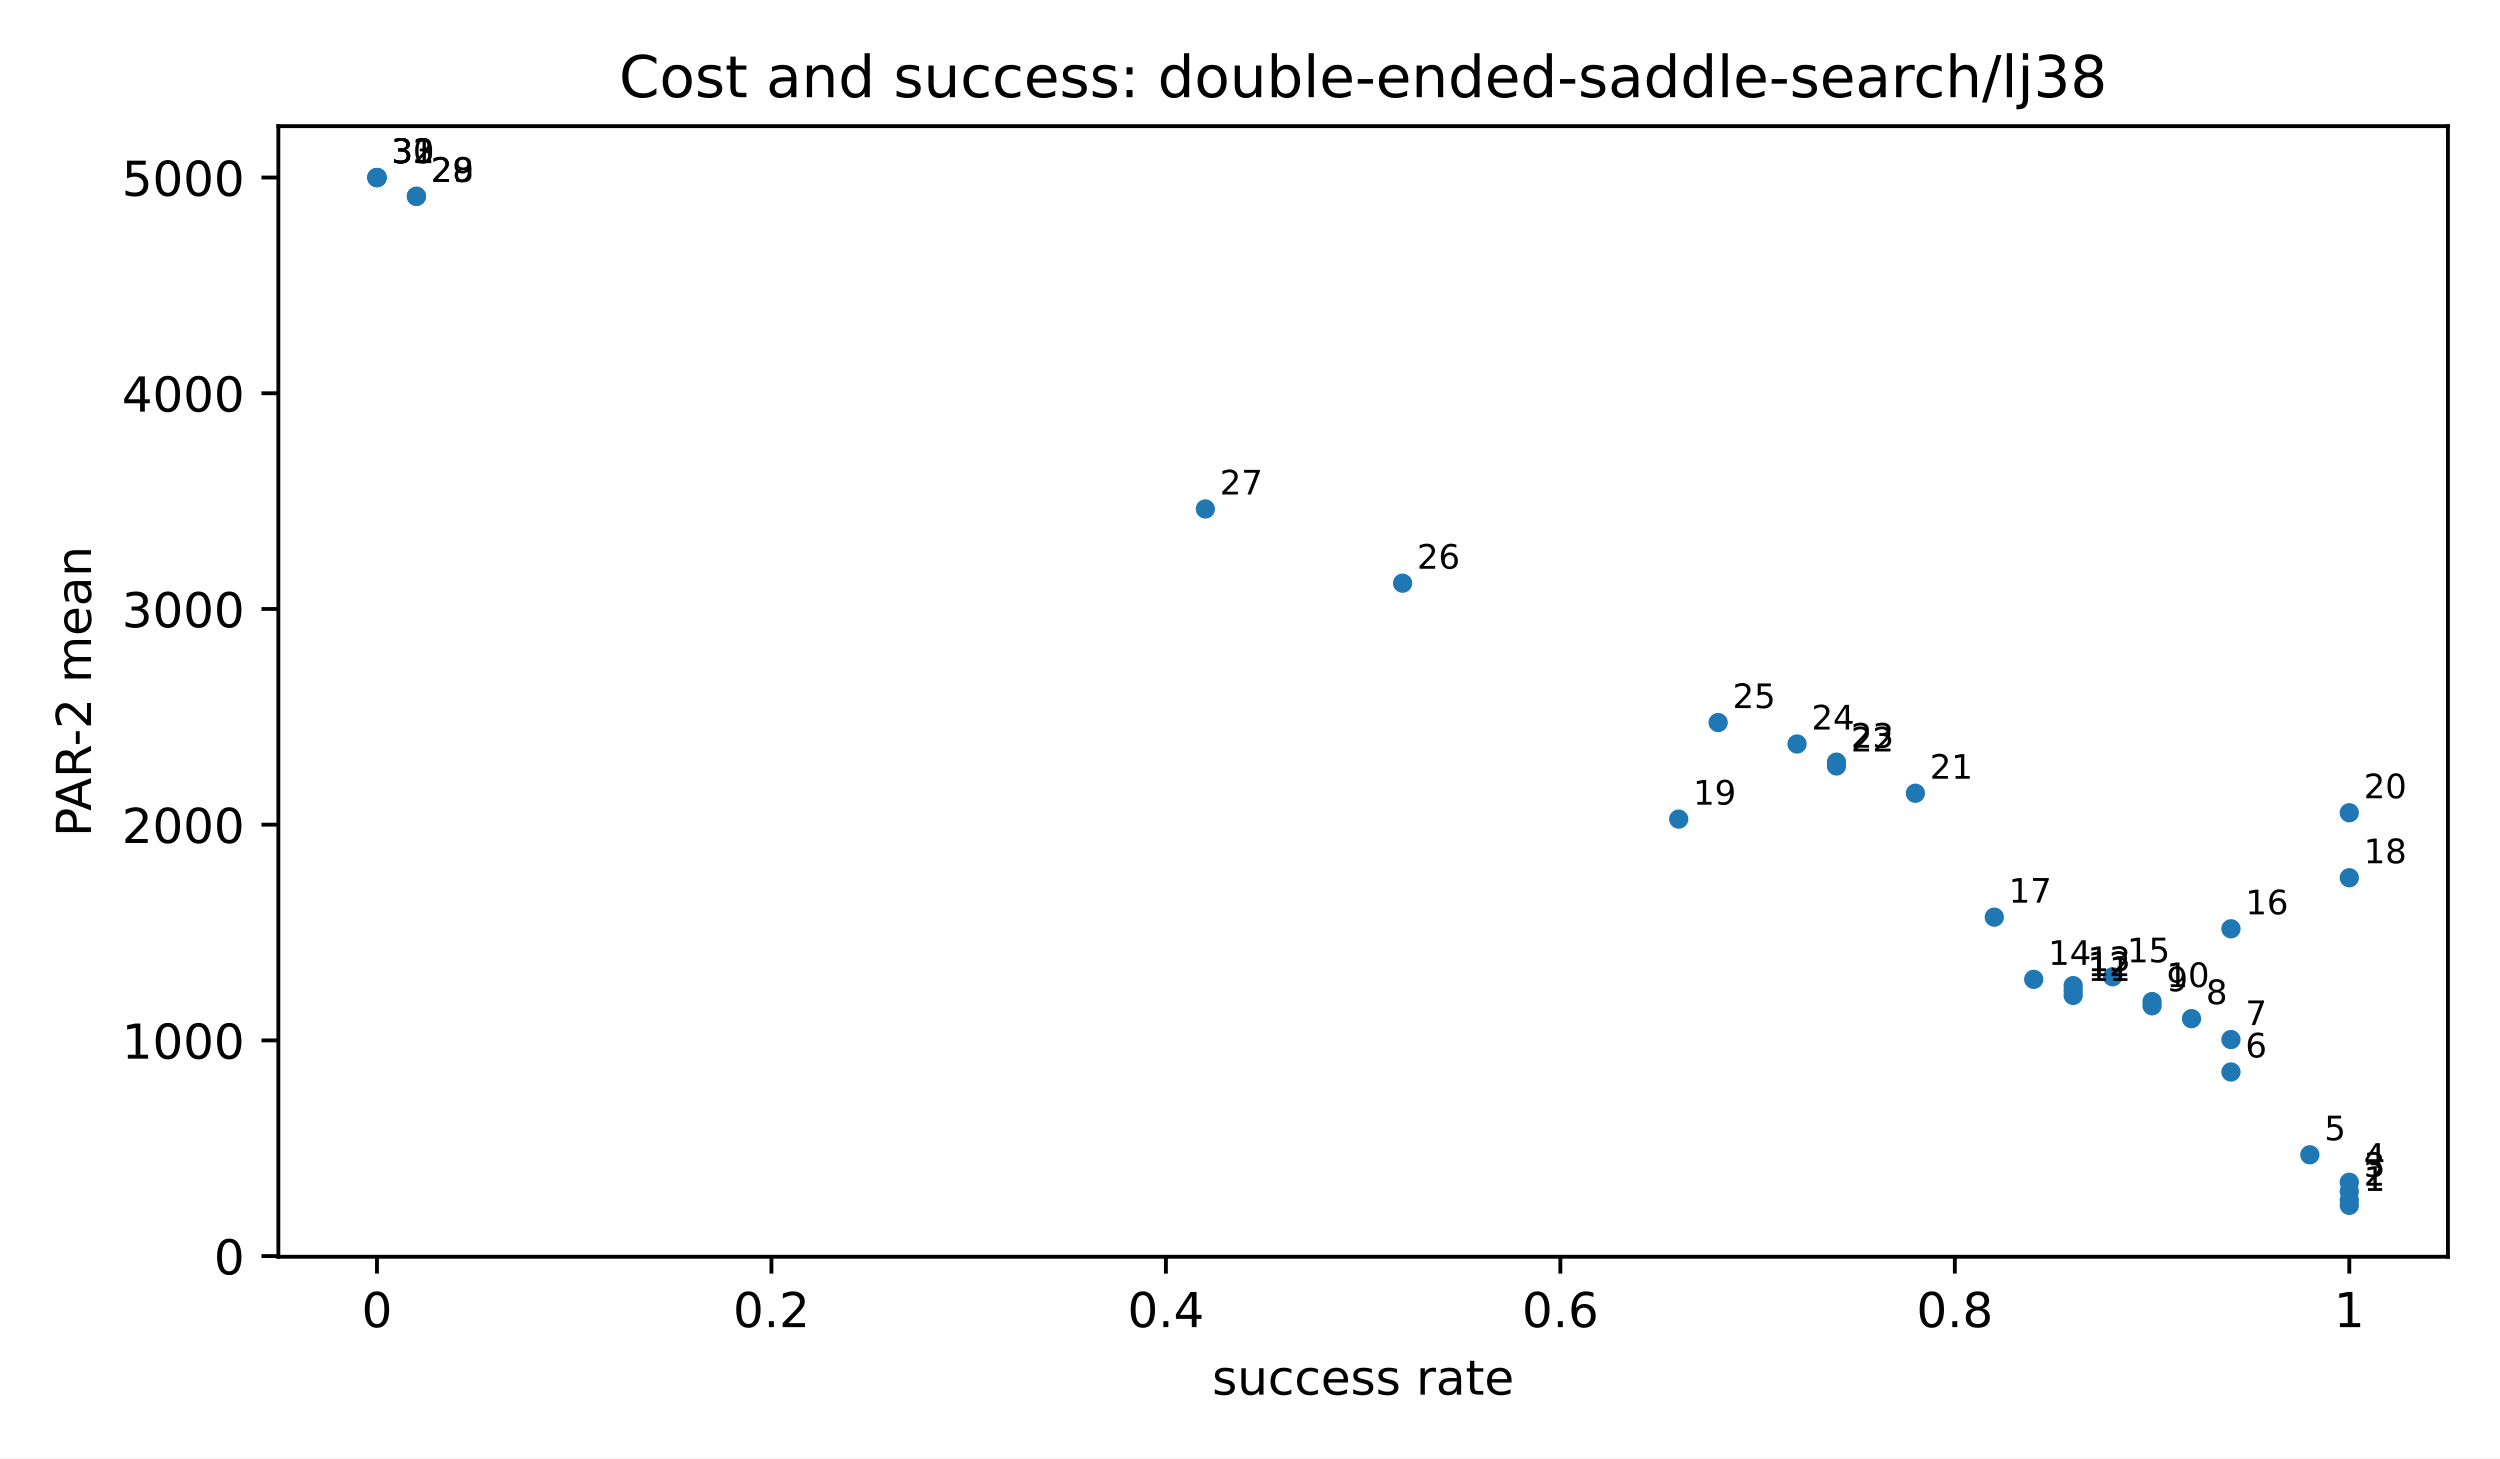
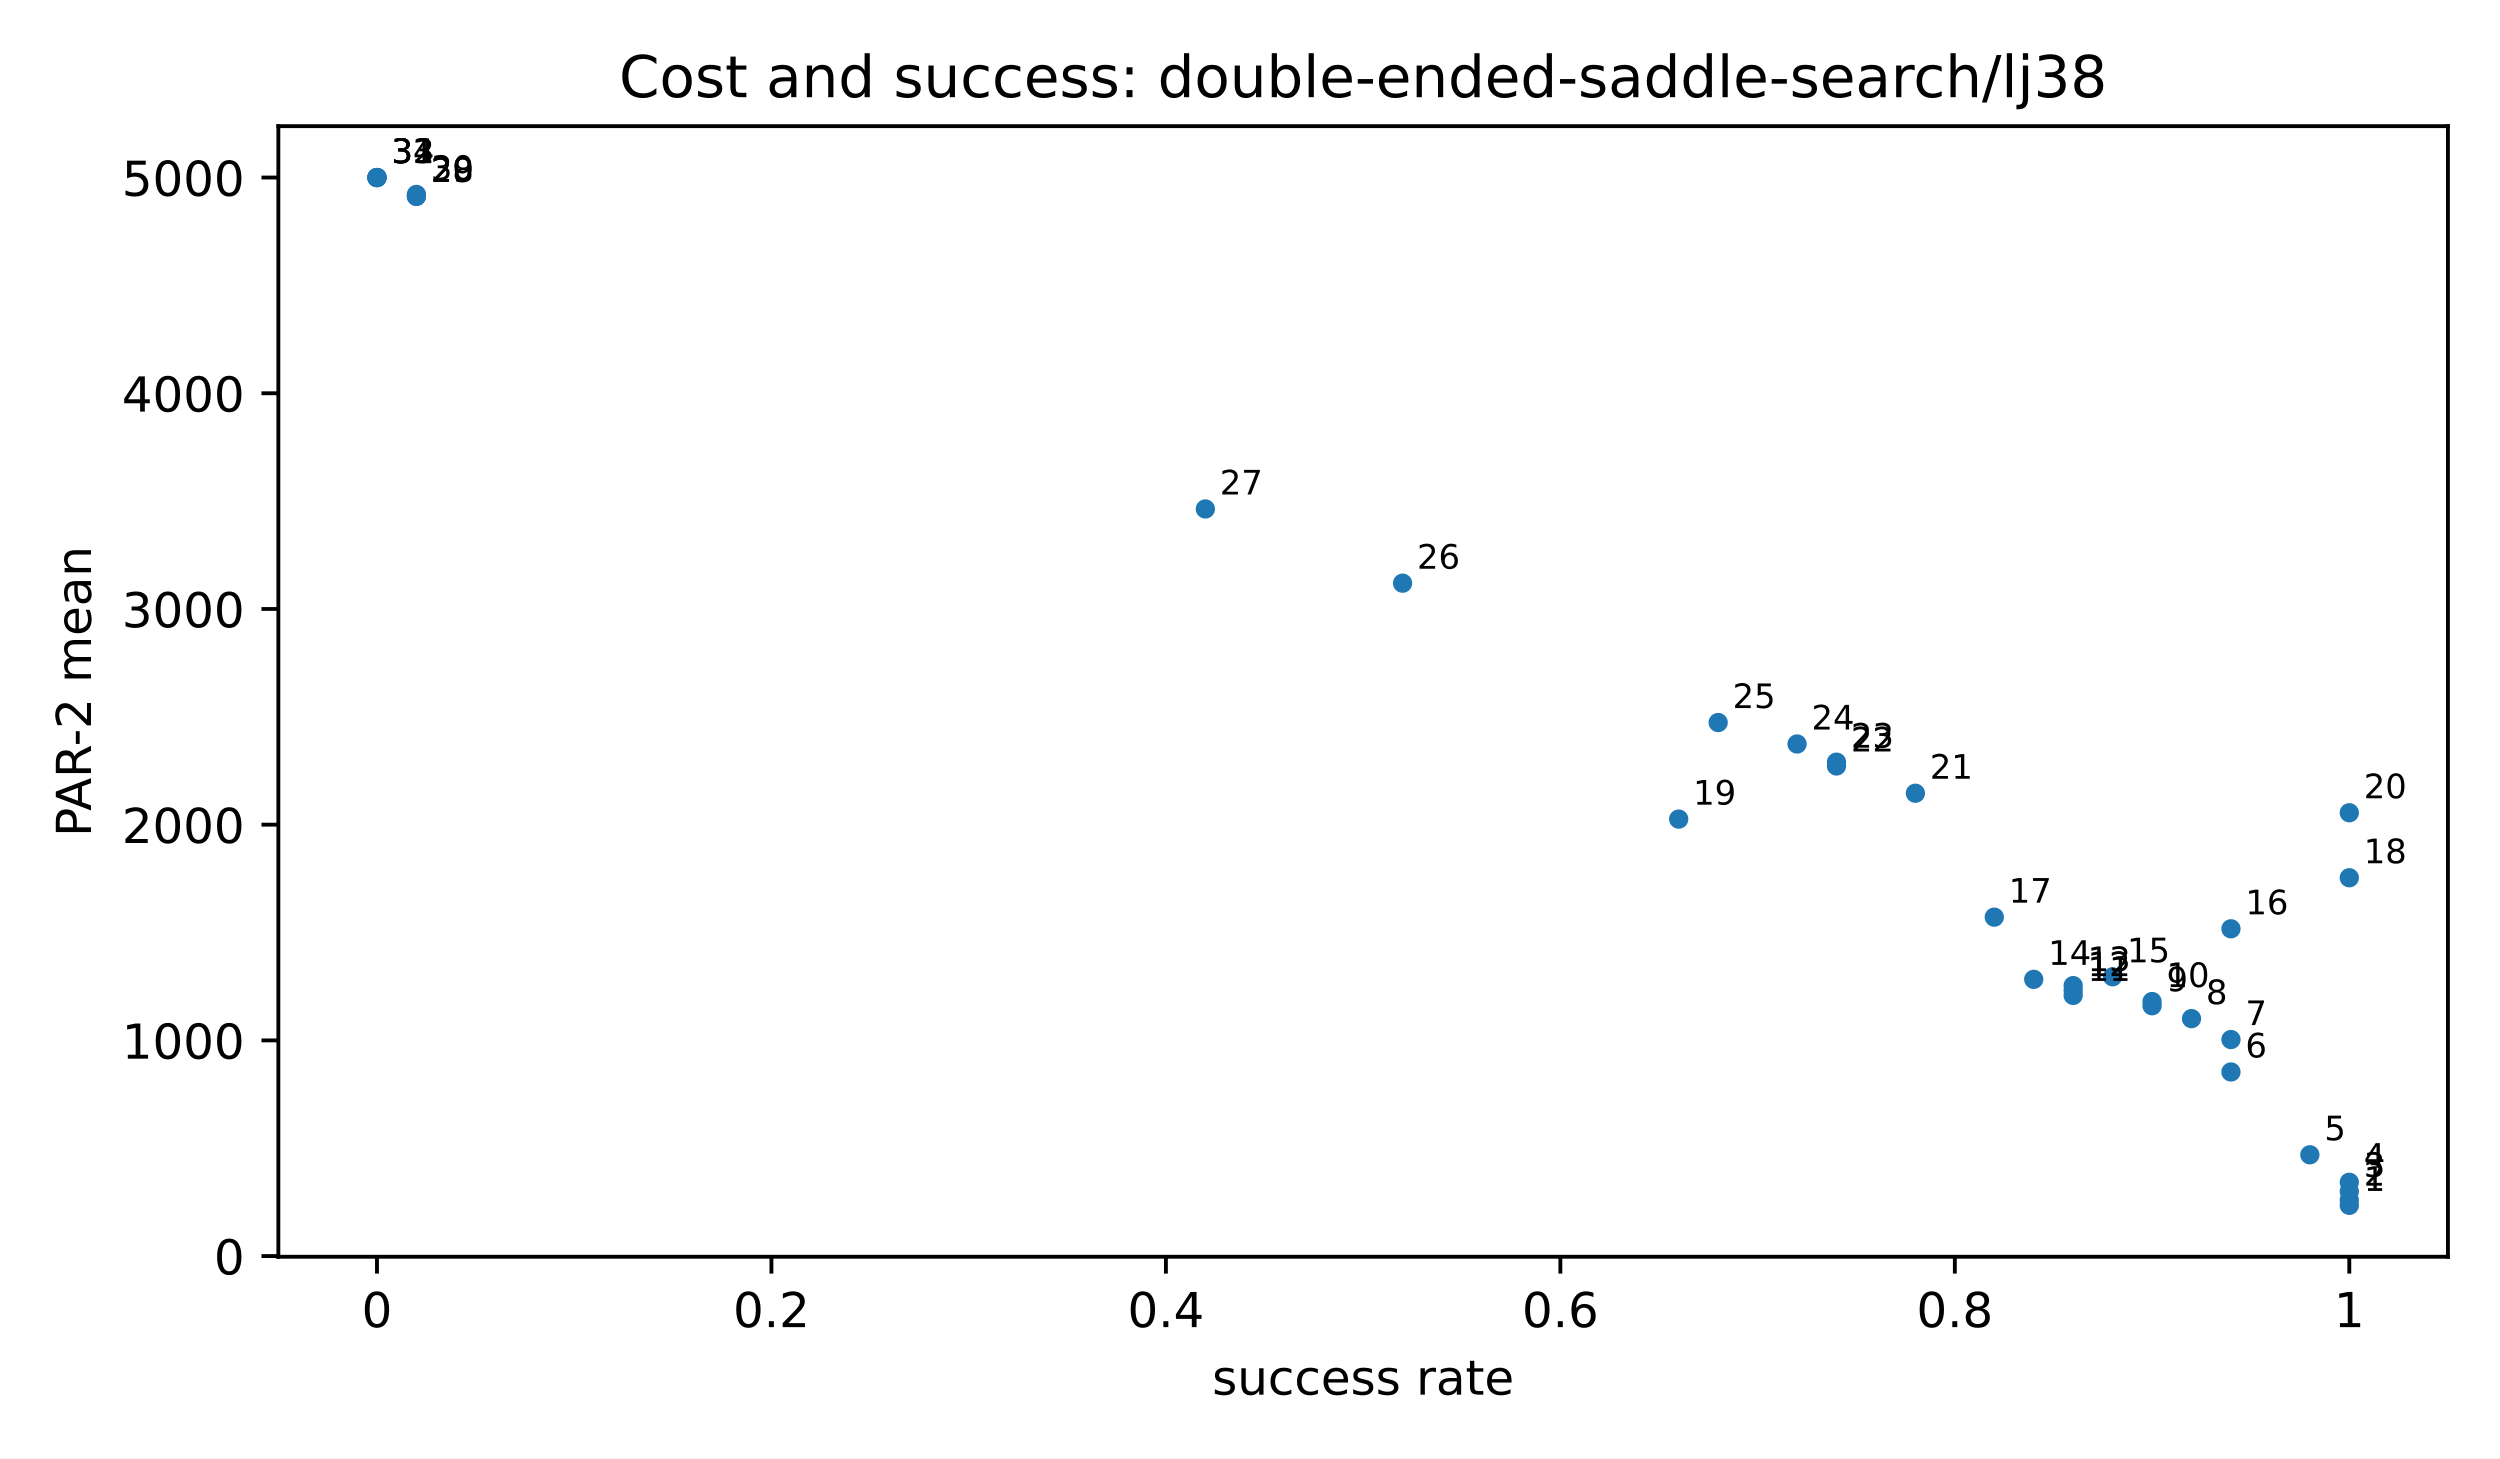
<svg xmlns="http://www.w3.org/2000/svg" xmlns:xlink="http://www.w3.org/1999/xlink" width="518.4pt" height="302.4pt" viewBox="0 0 518.4 302.4" version="1.1">
  <defs>
    <style type="text/css">*{stroke-linejoin: round; stroke-linecap: butt}</style>
  </defs>
  <g id="figure_1">
    <g id="patch_1">
      <path d="M 0 302.4  L 518.4 302.4  L 518.4 0  L 0 0  z " style="fill: #ffffff" />
    </g>
    <g id="axes_1">
      <g id="patch_2">
        <path d="M 57.72 260.6  L 507.6 260.6  L 507.6 26.16  L 57.72 26.16  z " style="fill: #ffffff" />
      </g>
      <g id="PathCollection_1">
        <defs>
          <path id="m2d8934182f" d="M 0 2  C 0.53 2 1.039 1.789 1.414 1.414  C 1.789 1.039 2 0.53 2 0  C 2 -0.53 1.789 -1.039 1.414 -1.414  C 1.039 -1.789 0.53 -2 0 -2  C -0.53 -2 -1.039 -1.789 -1.414 -1.414  C -1.789 -1.039 -2 -0.53 -2 0  C -2 0.53 -1.789 1.039 -1.414 1.414  C -1.039 1.789 -0.53 2 0 2  z " />
        </defs>
        <g clip-path="url(#pfbca4baf77)">
          <use xlink:href="#m2d8934182f" x="487.151" y="249.944" style="fill: #1f77b4" />
          <use xlink:href="#m2d8934182f" x="487.151" y="248.858" style="fill: #1f77b4" />
          <use xlink:href="#m2d8934182f" x="487.151" y="247.053" style="fill: #1f77b4" />
          <use xlink:href="#m2d8934182f" x="487.151" y="245.154" style="fill: #1f77b4" />
          <use xlink:href="#m2d8934182f" x="478.971" y="239.457" style="fill: #1f77b4" />
          <use xlink:href="#m2d8934182f" x="462.612" y="222.285" style="fill: #1f77b4" />
          <use xlink:href="#m2d8934182f" x="462.612" y="215.561" style="fill: #1f77b4" />
          <use xlink:href="#m2d8934182f" x="454.432" y="211.224" style="fill: #1f77b4" />
          <use xlink:href="#m2d8934182f" x="446.253" y="208.555" style="fill: #1f77b4" />
          <use xlink:href="#m2d8934182f" x="446.253" y="207.679" style="fill: #1f77b4" />
          <use xlink:href="#m2d8934182f" x="429.893" y="206.407" style="fill: #1f77b4" />
          <use xlink:href="#m2d8934182f" x="429.893" y="205.411" style="fill: #1f77b4" />
          <use xlink:href="#m2d8934182f" x="429.893" y="204.377" style="fill: #1f77b4" />
          <use xlink:href="#m2d8934182f" x="421.714" y="203.077" style="fill: #1f77b4" />
          <use xlink:href="#m2d8934182f" x="438.073" y="202.546" style="fill: #1f77b4" />
          <use xlink:href="#m2d8934182f" x="462.612" y="192.596" style="fill: #1f77b4" />
          <use xlink:href="#m2d8934182f" x="413.534" y="190.179" style="fill: #1f77b4" />
          <use xlink:href="#m2d8934182f" x="487.151" y="182.01" style="fill: #1f77b4" />
          <use xlink:href="#m2d8934182f" x="348.097" y="169.848" style="fill: #1f77b4" />
          <use xlink:href="#m2d8934182f" x="487.151" y="168.531" style="fill: #1f77b4" />
          <use xlink:href="#m2d8934182f" x="397.175" y="164.487" style="fill: #1f77b4" />
          <use xlink:href="#m2d8934182f" x="380.816" y="158.83" style="fill: #1f77b4" />
          <use xlink:href="#m2d8934182f" x="380.816" y="158.04" style="fill: #1f77b4" />
          <use xlink:href="#m2d8934182f" x="372.636" y="154.274" style="fill: #1f77b4" />
          <use xlink:href="#m2d8934182f" x="356.277" y="149.827" style="fill: #1f77b4" />
          <use xlink:href="#m2d8934182f" x="290.84" y="120.928" style="fill: #1f77b4" />
          <use xlink:href="#m2d8934182f" x="249.941" y="105.537" style="fill: #1f77b4" />
          <use xlink:href="#m2d8934182f" x="86.349" y="40.715" style="fill: #1f77b4" />
          <use xlink:href="#m2d8934182f" x="86.349" y="40.715" style="fill: #1f77b4" />
+           <use xlink:href="#m2d8934182f" x="86.349" y="40.318" style="fill: #1f77b4" />
          <use xlink:href="#m2d8934182f" x="78.169" y="36.816" style="fill: #1f77b4" />
          <use xlink:href="#m2d8934182f" x="78.169" y="36.816" style="fill: #1f77b4" />
          <use xlink:href="#m2d8934182f" x="78.169" y="36.816" style="fill: #1f77b4" />
          <use xlink:href="#m2d8934182f" x="78.169" y="36.816" style="fill: #1f77b4" />
        </g>
      </g>
      <g id="matplotlib.axis_1">
        <g id="xtick_1">
          <g id="line2d_1">
            <defs>
              <path id="m8ea4d47d77" d="M 0 0  L 0 3.5  " style="stroke: #000000; stroke-width: 0.8" />
            </defs>
            <g>
              <use xlink:href="#m8ea4d47d77" x="78.169" y="260.6" style="stroke: #000000; stroke-width: 0.8" />
            </g>
          </g>
          <g id="text_1">
            <text style="font-size: 10px; font-family: 'DejaVu Sans', 'Bitstream Vera Sans', 'Computer Modern Sans Serif', 'Lucida Grande', 'Verdana', 'Geneva', 'Lucid', 'Arial', 'Helvetica', 'Avant Garde', sans-serif; text-anchor: middle" x="78.169" y="275.198" transform="rotate(-0 78.16909 275.1977)">0</text>
          </g>
        </g>
        <g id="xtick_2">
          <g id="line2d_2">
            <g>
              <use xlink:href="#m8ea4d47d77" x="159.965" y="260.6" style="stroke: #000000; stroke-width: 0.8" />
            </g>
          </g>
          <g id="text_2">
            <text style="font-size: 10px; font-family: 'DejaVu Sans', 'Bitstream Vera Sans', 'Computer Modern Sans Serif', 'Lucida Grande', 'Verdana', 'Geneva', 'Lucid', 'Arial', 'Helvetica', 'Avant Garde', sans-serif; text-anchor: middle" x="159.965" y="275.198" transform="rotate(-0 159.9655 275.1977)">0.2</text>
          </g>
        </g>
        <g id="xtick_3">
          <g id="line2d_3">
            <g>
              <use xlink:href="#m8ea4d47d77" x="241.762" y="260.6" style="stroke: #000000; stroke-width: 0.8" />
            </g>
          </g>
          <g id="text_3">
            <text style="font-size: 10px; font-family: 'DejaVu Sans', 'Bitstream Vera Sans', 'Computer Modern Sans Serif', 'Lucida Grande', 'Verdana', 'Geneva', 'Lucid', 'Arial', 'Helvetica', 'Avant Garde', sans-serif; text-anchor: middle" x="241.762" y="275.198" transform="rotate(-0 241.7618 275.1977)">0.4</text>
          </g>
        </g>
        <g id="xtick_4">
          <g id="line2d_4">
            <g>
              <use xlink:href="#m8ea4d47d77" x="323.558" y="260.6" style="stroke: #000000; stroke-width: 0.8" />
            </g>
          </g>
          <g id="text_4">
            <text style="font-size: 10px; font-family: 'DejaVu Sans', 'Bitstream Vera Sans', 'Computer Modern Sans Serif', 'Lucida Grande', 'Verdana', 'Geneva', 'Lucid', 'Arial', 'Helvetica', 'Avant Garde', sans-serif; text-anchor: middle" x="323.558" y="275.198" transform="rotate(-0 323.5582 275.1977)">0.6</text>
          </g>
        </g>
        <g id="xtick_5">
          <g id="line2d_5">
            <g>
              <use xlink:href="#m8ea4d47d77" x="405.355" y="260.6" style="stroke: #000000; stroke-width: 0.8" />
            </g>
          </g>
          <g id="text_5">
            <text style="font-size: 10px; font-family: 'DejaVu Sans', 'Bitstream Vera Sans', 'Computer Modern Sans Serif', 'Lucida Grande', 'Verdana', 'Geneva', 'Lucid', 'Arial', 'Helvetica', 'Avant Garde', sans-serif; text-anchor: middle" x="405.355" y="275.198" transform="rotate(-0 405.3545 275.1977)">0.8</text>
          </g>
        </g>
        <g id="xtick_6">
          <g id="line2d_6">
            <g>
              <use xlink:href="#m8ea4d47d77" x="487.151" y="260.6" style="stroke: #000000; stroke-width: 0.8" />
            </g>
          </g>
          <g id="text_6">
            <text style="font-size: 10px; font-family: 'DejaVu Sans', 'Bitstream Vera Sans', 'Computer Modern Sans Serif', 'Lucida Grande', 'Verdana', 'Geneva', 'Lucid', 'Arial', 'Helvetica', 'Avant Garde', sans-serif; text-anchor: middle" x="487.151" y="275.198" transform="rotate(-0 487.1509 275.1977)">1</text>
          </g>
        </g>
        <g id="text_7">
          <text style="font-size: 10px; font-family: 'DejaVu Sans', 'Bitstream Vera Sans', 'Computer Modern Sans Serif', 'Lucida Grande', 'Verdana', 'Geneva', 'Lucid', 'Arial', 'Helvetica', 'Avant Garde', sans-serif; text-anchor: middle" x="282.66" y="289.198" transform="rotate(-0 282.66 289.1977)">success rate</text>
        </g>
      </g>
      <g id="matplotlib.axis_2">
        <g id="ytick_1">
          <g id="line2d_7">
            <defs>
              <path id="md659df78fa" d="M 0 0  L -3.5 0  " style="stroke: #000000; stroke-width: 0.8" />
            </defs>
            <g>
              <use xlink:href="#md659df78fa" x="57.72" y="260.464" style="stroke: #000000; stroke-width: 0.8" />
            </g>
          </g>
          <g id="text_8">
            <text style="font-size: 10px; font-family: 'DejaVu Sans', 'Bitstream Vera Sans', 'Computer Modern Sans Serif', 'Lucida Grande', 'Verdana', 'Geneva', 'Lucid', 'Arial', 'Helvetica', 'Avant Garde', sans-serif; text-anchor: end" x="50.72" y="264.263" transform="rotate(-0 50.72 264.2629)">0</text>
          </g>
        </g>
        <g id="ytick_2">
          <g id="line2d_8">
            <g>
              <use xlink:href="#md659df78fa" x="57.72" y="215.734" style="stroke: #000000; stroke-width: 0.8" />
            </g>
          </g>
          <g id="text_9">
            <text style="font-size: 10px; font-family: 'DejaVu Sans', 'Bitstream Vera Sans', 'Computer Modern Sans Serif', 'Lucida Grande', 'Verdana', 'Geneva', 'Lucid', 'Arial', 'Helvetica', 'Avant Garde', sans-serif; text-anchor: end" x="50.72" y="219.533" transform="rotate(-0 50.72 219.5333)">1000</text>
          </g>
        </g>
        <g id="ytick_3">
          <g id="line2d_9">
            <g>
              <use xlink:href="#md659df78fa" x="57.72" y="171.005" style="stroke: #000000; stroke-width: 0.8" />
            </g>
          </g>
          <g id="text_10">
            <text style="font-size: 10px; font-family: 'DejaVu Sans', 'Bitstream Vera Sans', 'Computer Modern Sans Serif', 'Lucida Grande', 'Verdana', 'Geneva', 'Lucid', 'Arial', 'Helvetica', 'Avant Garde', sans-serif; text-anchor: end" x="50.72" y="174.804" transform="rotate(-0 50.72 174.8038)">2000</text>
          </g>
        </g>
        <g id="ytick_4">
          <g id="line2d_10">
            <g>
              <use xlink:href="#md659df78fa" x="57.72" y="126.275" style="stroke: #000000; stroke-width: 0.8" />
            </g>
          </g>
          <g id="text_11">
            <text style="font-size: 10px; font-family: 'DejaVu Sans', 'Bitstream Vera Sans', 'Computer Modern Sans Serif', 'Lucida Grande', 'Verdana', 'Geneva', 'Lucid', 'Arial', 'Helvetica', 'Avant Garde', sans-serif; text-anchor: end" x="50.72" y="130.074" transform="rotate(-0 50.72 130.0743)">3000</text>
          </g>
        </g>
        <g id="ytick_5">
          <g id="line2d_11">
            <g>
              <use xlink:href="#md659df78fa" x="57.72" y="81.546" style="stroke: #000000; stroke-width: 0.8" />
            </g>
          </g>
          <g id="text_12">
            <text style="font-size: 10px; font-family: 'DejaVu Sans', 'Bitstream Vera Sans', 'Computer Modern Sans Serif', 'Lucida Grande', 'Verdana', 'Geneva', 'Lucid', 'Arial', 'Helvetica', 'Avant Garde', sans-serif; text-anchor: end" x="50.72" y="85.345" transform="rotate(-0 50.72 85.34472)">4000</text>
          </g>
        </g>
        <g id="ytick_6">
          <g id="line2d_12">
            <g>
              <use xlink:href="#md659df78fa" x="57.72" y="36.816" style="stroke: #000000; stroke-width: 0.8" />
            </g>
          </g>
          <g id="text_13">
            <text style="font-size: 10px; font-family: 'DejaVu Sans', 'Bitstream Vera Sans', 'Computer Modern Sans Serif', 'Lucida Grande', 'Verdana', 'Geneva', 'Lucid', 'Arial', 'Helvetica', 'Avant Garde', sans-serif; text-anchor: end" x="50.72" y="40.615" transform="rotate(-0 50.72 40.61519)">5000</text>
          </g>
        </g>
        <g id="text_14">
          <text style="font-size: 10px; font-family: 'DejaVu Sans', 'Bitstream Vera Sans', 'Computer Modern Sans Serif', 'Lucida Grande', 'Verdana', 'Geneva', 'Lucid', 'Arial', 'Helvetica', 'Avant Garde', sans-serif; text-anchor: middle" x="18.868" y="143.38" transform="rotate(-90 18.86766 143.38)">PAR-2 mean</text>
        </g>
      </g>
      <g id="patch_3">
        <path d="M 57.72 260.6  L 57.72 26.16  " style="fill: none; stroke: #000000; stroke-width: 0.8; stroke-linejoin: miter; stroke-linecap: square" />
      </g>
      <g id="patch_4">
        <path d="M 507.6 260.6  L 507.6 26.16  " style="fill: none; stroke: #000000; stroke-width: 0.8; stroke-linejoin: miter; stroke-linecap: square" />
      </g>
      <g id="patch_5">
        <path d="M 57.72 260.6  L 507.6 260.6  " style="fill: none; stroke: #000000; stroke-width: 0.8; stroke-linejoin: miter; stroke-linecap: square" />
      </g>
      <g id="patch_6">
        <path d="M 57.72 26.16  L 507.6 26.16  " style="fill: none; stroke: #000000; stroke-width: 0.8; stroke-linejoin: miter; stroke-linecap: square" />
      </g>
      <g id="text_15">
        <text style="font-size: 7px; font-family: 'DejaVu Sans', 'Bitstream Vera Sans', 'Computer Modern Sans Serif', 'Lucida Grande', 'Verdana', 'Geneva', 'Lucid', 'Arial', 'Helvetica', 'Avant Garde', sans-serif; text-anchor: start" x="490.151" y="246.944" transform="rotate(-0 490.1509 246.9436)">1</text>
      </g>
      <g id="text_16">
        <text style="font-size: 7px; font-family: 'DejaVu Sans', 'Bitstream Vera Sans', 'Computer Modern Sans Serif', 'Lucida Grande', 'Verdana', 'Geneva', 'Lucid', 'Arial', 'Helvetica', 'Avant Garde', sans-serif; text-anchor: start" x="490.151" y="245.858" transform="rotate(-0 490.1509 245.8585)">2</text>
      </g>
      <g id="text_17">
        <text style="font-size: 7px; font-family: 'DejaVu Sans', 'Bitstream Vera Sans', 'Computer Modern Sans Serif', 'Lucida Grande', 'Verdana', 'Geneva', 'Lucid', 'Arial', 'Helvetica', 'Avant Garde', sans-serif; text-anchor: start" x="490.151" y="244.053" transform="rotate(-0 490.1509 244.0532)">3</text>
      </g>
      <g id="text_18">
        <text style="font-size: 7px; font-family: 'DejaVu Sans', 'Bitstream Vera Sans', 'Computer Modern Sans Serif', 'Lucida Grande', 'Verdana', 'Geneva', 'Lucid', 'Arial', 'Helvetica', 'Avant Garde', sans-serif; text-anchor: start" x="490.151" y="242.154" transform="rotate(-0 490.1509 242.154)">4</text>
      </g>
      <g id="text_19">
        <text style="font-size: 7px; font-family: 'DejaVu Sans', 'Bitstream Vera Sans', 'Computer Modern Sans Serif', 'Lucida Grande', 'Verdana', 'Geneva', 'Lucid', 'Arial', 'Helvetica', 'Avant Garde', sans-serif; text-anchor: start" x="481.971" y="236.457" transform="rotate(-0 481.9713 236.4572)">5</text>
      </g>
      <g id="text_20">
        <text style="font-size: 7px; font-family: 'DejaVu Sans', 'Bitstream Vera Sans', 'Computer Modern Sans Serif', 'Lucida Grande', 'Verdana', 'Geneva', 'Lucid', 'Arial', 'Helvetica', 'Avant Garde', sans-serif; text-anchor: start" x="465.612" y="219.285" transform="rotate(-0 465.612 219.2847)">6</text>
      </g>
      <g id="text_21">
        <text style="font-size: 7px; font-family: 'DejaVu Sans', 'Bitstream Vera Sans', 'Computer Modern Sans Serif', 'Lucida Grande', 'Verdana', 'Geneva', 'Lucid', 'Arial', 'Helvetica', 'Avant Garde', sans-serif; text-anchor: start" x="465.612" y="212.561" transform="rotate(-0 465.612 212.5609)">7</text>
      </g>
      <g id="text_22">
        <text style="font-size: 7px; font-family: 'DejaVu Sans', 'Bitstream Vera Sans', 'Computer Modern Sans Serif', 'Lucida Grande', 'Verdana', 'Geneva', 'Lucid', 'Arial', 'Helvetica', 'Avant Garde', sans-serif; text-anchor: start" x="457.432" y="208.224" transform="rotate(-0 457.4324 208.224)">8</text>
      </g>
      <g id="text_23">
        <text style="font-size: 7px; font-family: 'DejaVu Sans', 'Bitstream Vera Sans', 'Computer Modern Sans Serif', 'Lucida Grande', 'Verdana', 'Geneva', 'Lucid', 'Arial', 'Helvetica', 'Avant Garde', sans-serif; text-anchor: start" x="449.253" y="205.555" transform="rotate(-0 449.2527 205.5554)">9</text>
      </g>
      <g id="text_24">
        <text style="font-size: 7px; font-family: 'DejaVu Sans', 'Bitstream Vera Sans', 'Computer Modern Sans Serif', 'Lucida Grande', 'Verdana', 'Geneva', 'Lucid', 'Arial', 'Helvetica', 'Avant Garde', sans-serif; text-anchor: start" x="449.253" y="204.679" transform="rotate(-0 449.2527 204.6787)">10</text>
      </g>
      <g id="text_25">
        <text style="font-size: 7px; font-family: 'DejaVu Sans', 'Bitstream Vera Sans', 'Computer Modern Sans Serif', 'Lucida Grande', 'Verdana', 'Geneva', 'Lucid', 'Arial', 'Helvetica', 'Avant Garde', sans-serif; text-anchor: start" x="432.893" y="203.407" transform="rotate(-0 432.8935 203.4075)">11</text>
      </g>
      <g id="text_26">
        <text style="font-size: 7px; font-family: 'DejaVu Sans', 'Bitstream Vera Sans', 'Computer Modern Sans Serif', 'Lucida Grande', 'Verdana', 'Geneva', 'Lucid', 'Arial', 'Helvetica', 'Avant Garde', sans-serif; text-anchor: start" x="432.893" y="202.411" transform="rotate(-0 432.8935 202.4109)">12</text>
      </g>
      <g id="text_27">
        <text style="font-size: 7px; font-family: 'DejaVu Sans', 'Bitstream Vera Sans', 'Computer Modern Sans Serif', 'Lucida Grande', 'Verdana', 'Geneva', 'Lucid', 'Arial', 'Helvetica', 'Avant Garde', sans-serif; text-anchor: start" x="432.893" y="201.377" transform="rotate(-0 432.8935 201.3768)">13</text>
      </g>
      <g id="text_28">
        <text style="font-size: 7px; font-family: 'DejaVu Sans', 'Bitstream Vera Sans', 'Computer Modern Sans Serif', 'Lucida Grande', 'Verdana', 'Geneva', 'Lucid', 'Arial', 'Helvetica', 'Avant Garde', sans-serif; text-anchor: start" x="424.714" y="200.077" transform="rotate(-0 424.7138 200.0769)">14</text>
      </g>
      <g id="text_29">
        <text style="font-size: 7px; font-family: 'DejaVu Sans', 'Bitstream Vera Sans', 'Computer Modern Sans Serif', 'Lucida Grande', 'Verdana', 'Geneva', 'Lucid', 'Arial', 'Helvetica', 'Avant Garde', sans-serif; text-anchor: start" x="441.073" y="199.546" transform="rotate(-0 441.0731 199.5455)">15</text>
      </g>
      <g id="text_30">
        <text style="font-size: 7px; font-family: 'DejaVu Sans', 'Bitstream Vera Sans', 'Computer Modern Sans Serif', 'Lucida Grande', 'Verdana', 'Geneva', 'Lucid', 'Arial', 'Helvetica', 'Avant Garde', sans-serif; text-anchor: start" x="465.612" y="189.596" transform="rotate(-0 465.612 189.5959)">16</text>
      </g>
      <g id="text_31">
        <text style="font-size: 7px; font-family: 'DejaVu Sans', 'Bitstream Vera Sans', 'Computer Modern Sans Serif', 'Lucida Grande', 'Verdana', 'Geneva', 'Lucid', 'Arial', 'Helvetica', 'Avant Garde', sans-serif; text-anchor: start" x="416.534" y="187.179" transform="rotate(-0 416.5342 187.1787)">17</text>
      </g>
      <g id="text_32">
        <text style="font-size: 7px; font-family: 'DejaVu Sans', 'Bitstream Vera Sans', 'Computer Modern Sans Serif', 'Lucida Grande', 'Verdana', 'Geneva', 'Lucid', 'Arial', 'Helvetica', 'Avant Garde', sans-serif; text-anchor: start" x="490.151" y="179.01" transform="rotate(-0 490.1509 179.0102)">18</text>
      </g>
      <g id="text_33">
        <text style="font-size: 7px; font-family: 'DejaVu Sans', 'Bitstream Vera Sans', 'Computer Modern Sans Serif', 'Lucida Grande', 'Verdana', 'Geneva', 'Lucid', 'Arial', 'Helvetica', 'Avant Garde', sans-serif; text-anchor: start" x="351.097" y="166.848" transform="rotate(-0 351.0971 166.8483)">19</text>
      </g>
      <g id="text_34">
        <text style="font-size: 7px; font-family: 'DejaVu Sans', 'Bitstream Vera Sans', 'Computer Modern Sans Serif', 'Lucida Grande', 'Verdana', 'Geneva', 'Lucid', 'Arial', 'Helvetica', 'Avant Garde', sans-serif; text-anchor: start" x="490.151" y="165.531" transform="rotate(-0 490.1509 165.5314)">20</text>
      </g>
      <g id="text_35">
        <text style="font-size: 7px; font-family: 'DejaVu Sans', 'Bitstream Vera Sans', 'Computer Modern Sans Serif', 'Lucida Grande', 'Verdana', 'Geneva', 'Lucid', 'Arial', 'Helvetica', 'Avant Garde', sans-serif; text-anchor: start" x="400.175" y="161.487" transform="rotate(-0 400.1749 161.487)">21</text>
      </g>
      <g id="text_36">
        <text style="font-size: 7px; font-family: 'DejaVu Sans', 'Bitstream Vera Sans', 'Computer Modern Sans Serif', 'Lucida Grande', 'Verdana', 'Geneva', 'Lucid', 'Arial', 'Helvetica', 'Avant Garde', sans-serif; text-anchor: start" x="383.816" y="155.83" transform="rotate(-0 383.8156 155.8305)">22</text>
      </g>
      <g id="text_37">
        <text style="font-size: 7px; font-family: 'DejaVu Sans', 'Bitstream Vera Sans', 'Computer Modern Sans Serif', 'Lucida Grande', 'Verdana', 'Geneva', 'Lucid', 'Arial', 'Helvetica', 'Avant Garde', sans-serif; text-anchor: start" x="383.816" y="155.04" transform="rotate(-0 383.8156 155.0397)">23</text>
      </g>
      <g id="text_38">
        <text style="font-size: 7px; font-family: 'DejaVu Sans', 'Bitstream Vera Sans', 'Computer Modern Sans Serif', 'Lucida Grande', 'Verdana', 'Geneva', 'Lucid', 'Arial', 'Helvetica', 'Avant Garde', sans-serif; text-anchor: start" x="375.636" y="151.274" transform="rotate(-0 375.636 151.2743)">24</text>
      </g>
      <g id="text_39">
        <text style="font-size: 7px; font-family: 'DejaVu Sans', 'Bitstream Vera Sans', 'Computer Modern Sans Serif', 'Lucida Grande', 'Verdana', 'Geneva', 'Lucid', 'Arial', 'Helvetica', 'Avant Garde', sans-serif; text-anchor: start" x="359.277" y="146.827" transform="rotate(-0 359.2767 146.8273)">25</text>
      </g>
      <g id="text_40">
        <text style="font-size: 7px; font-family: 'DejaVu Sans', 'Bitstream Vera Sans', 'Computer Modern Sans Serif', 'Lucida Grande', 'Verdana', 'Geneva', 'Lucid', 'Arial', 'Helvetica', 'Avant Garde', sans-serif; text-anchor: start" x="293.84" y="117.928" transform="rotate(-0 293.8396 117.9276)">26</text>
      </g>
      <g id="text_41">
        <text style="font-size: 7px; font-family: 'DejaVu Sans', 'Bitstream Vera Sans', 'Computer Modern Sans Serif', 'Lucida Grande', 'Verdana', 'Geneva', 'Lucid', 'Arial', 'Helvetica', 'Avant Garde', sans-serif; text-anchor: start" x="252.941" y="102.537" transform="rotate(-0 252.9415 102.537)">27</text>
      </g>
      <g id="text_42">
        <text style="font-size: 7px; font-family: 'DejaVu Sans', 'Bitstream Vera Sans', 'Computer Modern Sans Serif', 'Lucida Grande', 'Verdana', 'Geneva', 'Lucid', 'Arial', 'Helvetica', 'Avant Garde', sans-serif; text-anchor: start" x="89.349" y="37.715" transform="rotate(-0 89.34873 37.71499)">28</text>
      </g>
      <g id="text_43">
        <text style="font-size: 7px; font-family: 'DejaVu Sans', 'Bitstream Vera Sans', 'Computer Modern Sans Serif', 'Lucida Grande', 'Verdana', 'Geneva', 'Lucid', 'Arial', 'Helvetica', 'Avant Garde', sans-serif; text-anchor: start" x="89.349" y="37.715" transform="rotate(-0 89.34873 37.71499)">29</text>
      </g>
      <g id="text_44">
-         <text style="font-size: 7px; font-family: 'DejaVu Sans', 'Bitstream Vera Sans', 'Computer Modern Sans Serif', 'Lucida Grande', 'Verdana', 'Geneva', 'Lucid', 'Arial', 'Helvetica', 'Avant Garde', sans-serif; text-anchor: start" x="81.169" y="33.816" transform="rotate(-0 81.16909 33.81636)">30</text>
+         <text style="font-size: 7px; font-family: 'DejaVu Sans', 'Bitstream Vera Sans', 'Computer Modern Sans Serif', 'Lucida Grande', 'Verdana', 'Geneva', 'Lucid', 'Arial', 'Helvetica', 'Avant Garde', sans-serif; text-anchor: start" x="89.349" y="37.318" transform="rotate(-0 89.34873 37.31779)">30</text>
      </g>
      <g id="text_45">
        <text style="font-size: 7px; font-family: 'DejaVu Sans', 'Bitstream Vera Sans', 'Computer Modern Sans Serif', 'Lucida Grande', 'Verdana', 'Geneva', 'Lucid', 'Arial', 'Helvetica', 'Avant Garde', sans-serif; text-anchor: start" x="81.169" y="33.816" transform="rotate(-0 81.16909 33.81636)">31</text>
      </g>
      <g id="text_46">
        <text style="font-size: 7px; font-family: 'DejaVu Sans', 'Bitstream Vera Sans', 'Computer Modern Sans Serif', 'Lucida Grande', 'Verdana', 'Geneva', 'Lucid', 'Arial', 'Helvetica', 'Avant Garde', sans-serif; text-anchor: start" x="81.169" y="33.816" transform="rotate(-0 81.16909 33.81636)">32</text>
      </g>
      <g id="text_47">
        <text style="font-size: 7px; font-family: 'DejaVu Sans', 'Bitstream Vera Sans', 'Computer Modern Sans Serif', 'Lucida Grande', 'Verdana', 'Geneva', 'Lucid', 'Arial', 'Helvetica', 'Avant Garde', sans-serif; text-anchor: start" x="81.169" y="33.816" transform="rotate(-0 81.16909 33.81636)">33</text>
      </g>
      <g id="text_48">
+         <text style="font-size: 7px; font-family: 'DejaVu Sans', 'Bitstream Vera Sans', 'Computer Modern Sans Serif', 'Lucida Grande', 'Verdana', 'Geneva', 'Lucid', 'Arial', 'Helvetica', 'Avant Garde', sans-serif; text-anchor: start" x="81.169" y="33.816" transform="rotate(-0 81.16909 33.81636)">34</text>
+       </g>
+       <g id="text_49">
        <text style="font-size: 12px; font-family: 'DejaVu Sans', 'Bitstream Vera Sans', 'Computer Modern Sans Serif', 'Lucida Grande', 'Verdana', 'Geneva', 'Lucid', 'Arial', 'Helvetica', 'Avant Garde', sans-serif; text-anchor: middle" x="282.66" y="20.16" transform="rotate(-0 282.66 20.16)">Cost and success: double-ended-saddle-search/lj38</text>
      </g>
    </g>
  </g>
  <defs>
    <clipPath id="pfbca4baf77">
      <rect x="57.72" y="26.16" width="449.88" height="234.44" />
    </clipPath>
  </defs>
</svg>
